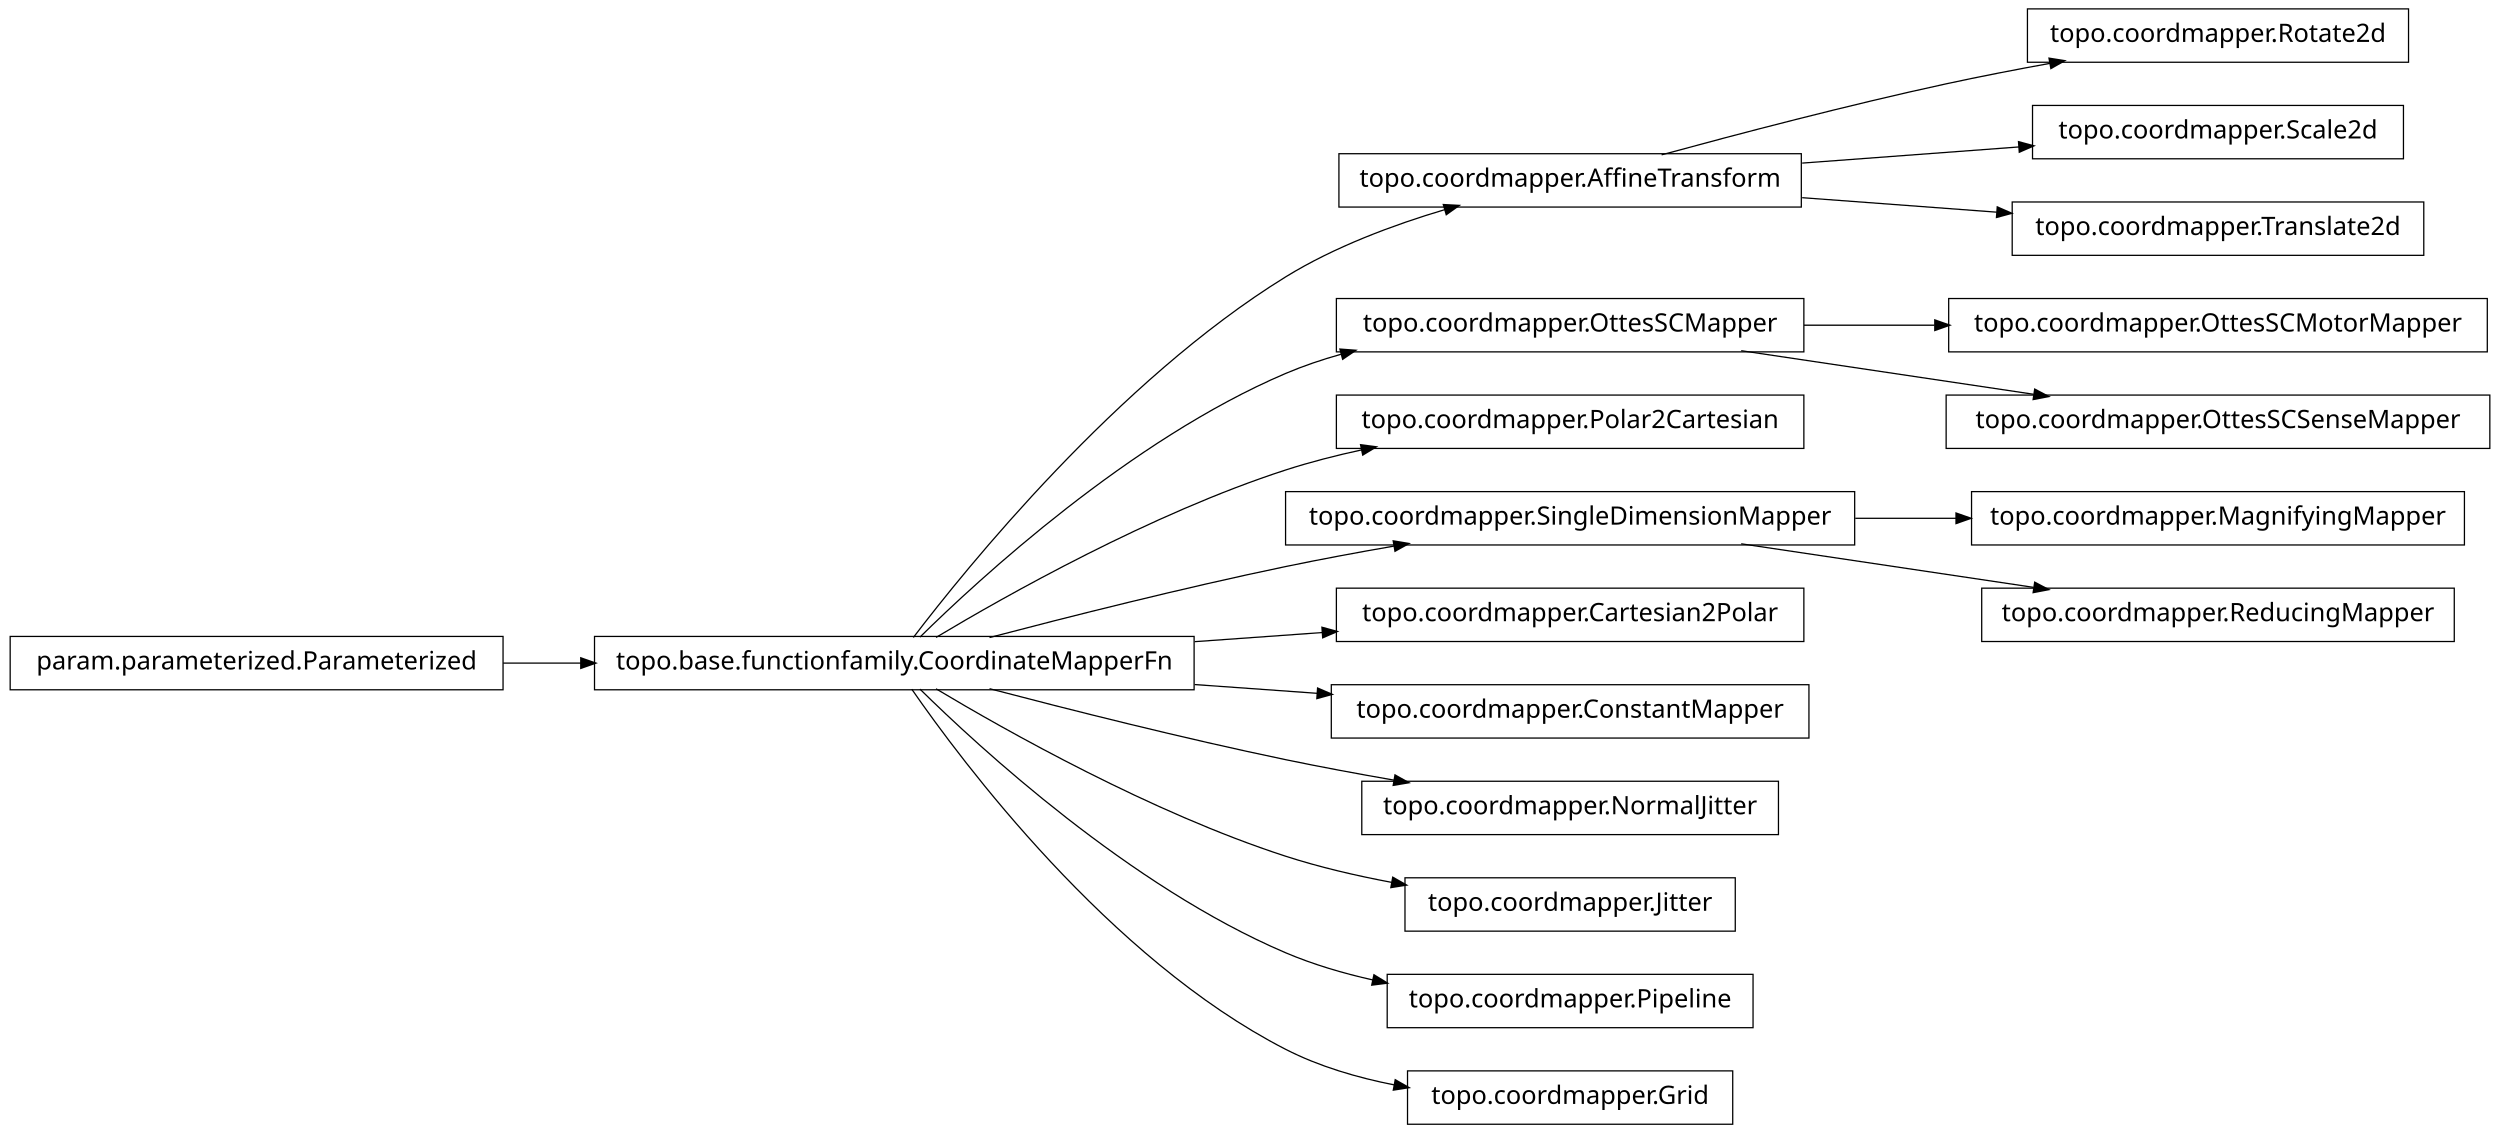
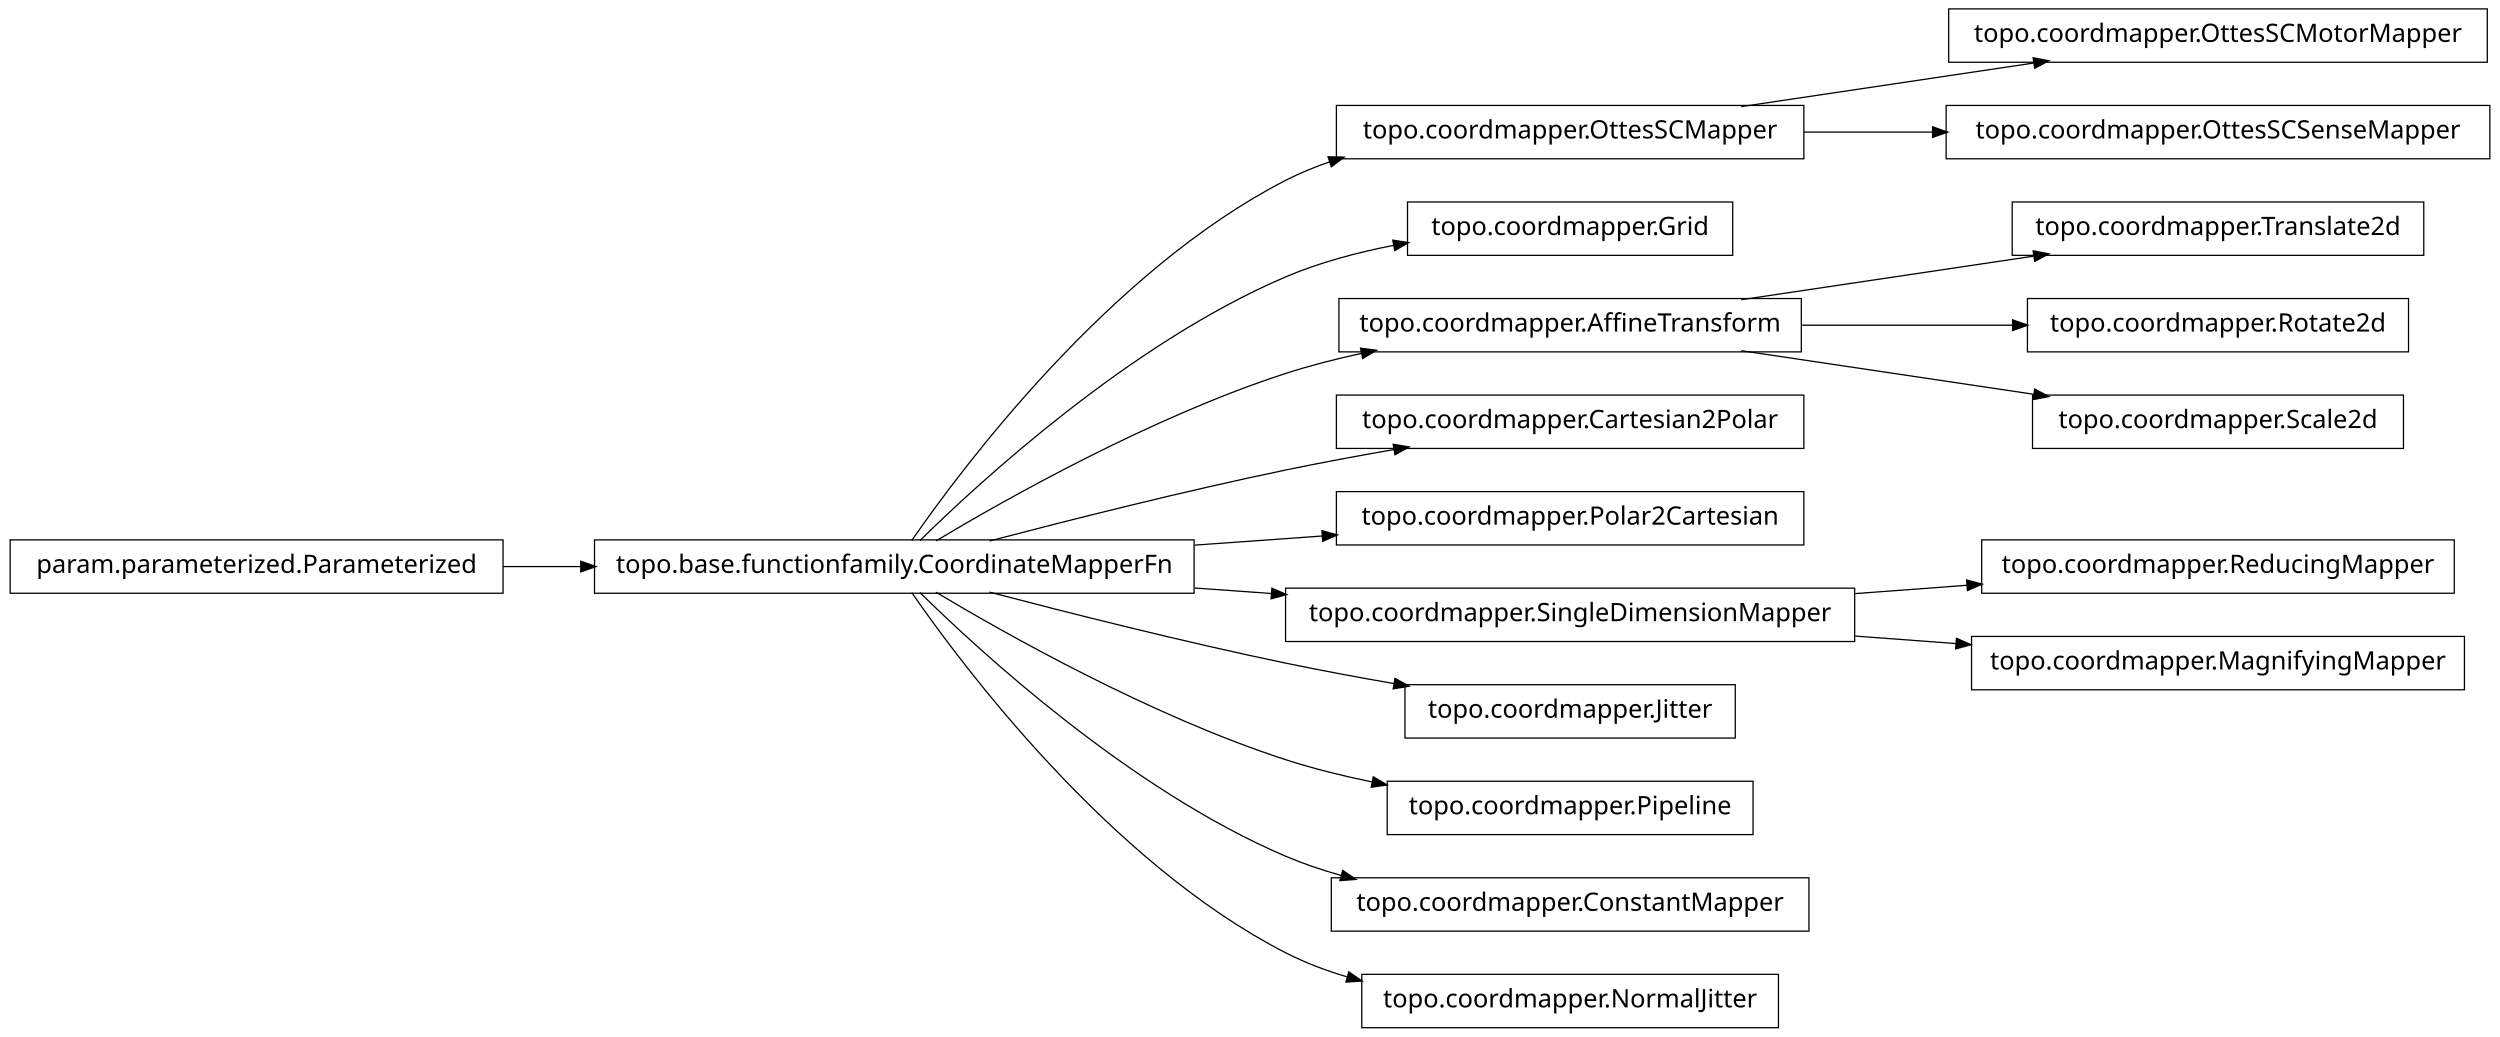
- <svg xmlns="http://www.w3.org/2000/svg" width="984pt" height="446pt" viewBox="0.00 0.00 984.00 446.00">
-   <g id="graph1" class="graph" transform="scale(1 1) rotate(0) translate(4 442)">
-     <polygon fill="white" stroke="white" points="-4,5 -4,-442 981,-442 981,5 -4,5" />
+ <svg xmlns="http://www.w3.org/2000/svg" width="984pt" height="408pt" viewBox="0.00 0.00 984.00 408.00">
+   <g id="graph1" class="graph" transform="scale(1 1) rotate(0) translate(4 404)">
+     <polygon fill="white" stroke="white" points="-4,5 -4,-404 981,-404 981,5 -4,5" />
    <g id="node1" class="node">
-       <polygon fill="none" stroke="black" stroke-width="0.5" points="705,-381.5 523,-381.5 523,-360.5 705,-360.5 705,-381.5" />
-       <text text-anchor="middle" x="614" y="-368.5" font-family="Vera" font-size="10.00">topo.coordmapper.AffineTransform</text>
+       <polygon fill="none" stroke="black" stroke-width="0.5" points="706,-362.5 522,-362.5 522,-341.5 706,-341.5 706,-362.5" />
+       <text text-anchor="middle" x="614" y="-349.5" font-family="Vera" font-size="10.00">topo.coordmapper.OttesSCMapper</text>
    </g>
    <g id="node21" class="node">
-       <polygon fill="none" stroke="black" stroke-width="0.5" points="944,-438.5 794,-438.5 794,-417.5 944,-417.5 944,-438.5" />
-       <text text-anchor="middle" x="869" y="-425.5" font-family="Vera" font-size="10.00">topo.coordmapper.Rotate2d</text>
+       <polygon fill="none" stroke="black" stroke-width="0.5" points="975,-400.5 763,-400.5 763,-379.5 975,-379.5 975,-400.5" />
+       <text text-anchor="middle" x="869" y="-387.5" font-family="Vera" font-size="10.00">topo.coordmapper.OttesSCMotorMapper</text>
    </g>
    <g id="edge20" class="edge">
-       <path fill="none" stroke="black" stroke-width="0.5" d="M650.008,-381.058C679.866,-389.202 723.501,-400.652 762,-409 775.22,-411.867 789.427,-414.618 803.032,-417.093" />
-       <polygon fill="black" stroke="black" points="802.783,-418.826 808.014,-417.993 803.405,-415.382 802.783,-418.826" />
+       <path fill="none" stroke="black" stroke-width="0.5" d="M681.332,-362.034C716.773,-367.315 760.262,-373.796 796.449,-379.189" />
+       <polygon fill="black" stroke="black" points="796.53,-380.97 801.733,-379.976 797.046,-377.508 796.53,-380.97" />
    </g>
-     <g id="node25" class="node">
-       <polygon fill="none" stroke="black" stroke-width="0.5" points="942,-400.5 796,-400.5 796,-379.5 942,-379.5 942,-400.5" />
-       <text text-anchor="middle" x="869" y="-387.5" font-family="Vera" font-size="10.00">topo.coordmapper.Scale2d</text>
+     <g id="node32" class="node">
+       <polygon fill="none" stroke="black" stroke-width="0.5" points="976,-362.5 762,-362.5 762,-341.5 976,-341.5 976,-362.5" />
+       <text text-anchor="middle" x="869" y="-349.5" font-family="Vera" font-size="10.00">topo.coordmapper.OttesSCSenseMapper</text>
    </g>
-     <g id="edge24" class="edge">
-       <path fill="none" stroke="black" stroke-width="0.5" d="M705.341,-377.806C733.324,-379.891 763.841,-382.165 790.86,-384.178" />
-       <polygon fill="black" stroke="black" points="790.747,-385.924 795.863,-384.551 791.007,-382.434 790.747,-385.924" />
-     </g>
-     <g id="node27" class="node">
-       <polygon fill="none" stroke="black" stroke-width="0.5" points="950,-362.5 788,-362.5 788,-341.5 950,-341.5 950,-362.5" />
-       <text text-anchor="middle" x="869" y="-349.5" font-family="Vera" font-size="10.00">topo.coordmapper.Translate2d</text>
-     </g>
-     <g id="edge26" class="edge">
-       <path fill="none" stroke="black" stroke-width="0.5" d="M705.341,-364.194C730.29,-362.335 757.253,-360.326 781.956,-358.486" />
-       <polygon fill="black" stroke="black" points="782.335,-360.212 787.191,-358.096 782.075,-356.722 782.335,-360.212" />
+     <g id="edge32" class="edge">
+       <path fill="none" stroke="black" stroke-width="0.5" d="M706.061,-352C722.48,-352 739.751,-352 756.661,-352" />
+       <polygon fill="black" stroke="black" points="756.896,-353.75 761.896,-352 756.896,-350.25 756.896,-353.75" />
    </g>
    <g id="node2" class="node">
      <polygon fill="none" stroke="black" stroke-width="0.5" points="466,-191.5 230,-191.5 230,-170.5 466,-170.5 466,-191.5" />
      <text text-anchor="middle" x="348" y="-178.5" font-family="Vera" font-size="10.00">topo.base.functionfamily.CoordinateMapperFn</text>
    </g>
    <g id="edge2" class="edge">
-       <path fill="none" stroke="black" stroke-width="0.5" d="M355.493,-191.085C375.98,-217.984 435.828,-292.158 502,-333 521.169,-344.831 544.476,-353.501 564.856,-359.545" />
-       <polygon fill="black" stroke="black" points="564.407,-361.237 569.697,-360.949 565.382,-357.876 564.407,-361.237" />
+       <path fill="none" stroke="black" stroke-width="0.5" d="M354.877,-191.27C374.258,-219.296 432.458,-297.373 502,-333 507.485,-335.81 513.3,-338.217 519.283,-340.278" />
+       <polygon fill="black" stroke="black" points="519.048,-342.042 524.344,-341.929 520.133,-338.715 519.048,-342.042" />
    </g>
-     <g id="node5" class="node">
-       <polygon fill="none" stroke="black" stroke-width="0.5" points="706,-324.5 522,-324.5 522,-303.5 706,-303.5 706,-324.5" />
-       <text text-anchor="middle" x="614" y="-311.5" font-family="Vera" font-size="10.00">topo.coordmapper.OttesSCMapper</text>
+     <g id="node4" class="node">
+       <polygon fill="none" stroke="black" stroke-width="0.5" points="678,-324.5 550,-324.5 550,-303.5 678,-303.5 678,-324.5" />
+       <text text-anchor="middle" x="614" y="-311.5" font-family="Vera" font-size="10.00">topo.coordmapper.Grid</text>
    </g>
-     <g id="edge14" class="edge">
-       <path fill="none" stroke="black" stroke-width="0.5" d="M358.097,-191.236C381.227,-214.015 440.791,-268.931 502,-295 508.929,-297.951 516.283,-300.445 523.781,-302.551" />
-       <polygon fill="black" stroke="black" points="523.709,-304.344 528.992,-303.949 524.616,-300.963 523.709,-304.344" />
+     <g id="edge4" class="edge">
+       <path fill="none" stroke="black" stroke-width="0.5" d="M358.097,-191.236C381.227,-214.015 440.791,-268.931 502,-295 515.252,-300.644 530.057,-304.614 544.452,-307.406" />
+       <polygon fill="black" stroke="black" points="544.498,-309.194 549.733,-308.382 545.135,-305.752 544.498,-309.194" />
    </g>
-     <g id="node9" class="node">
-       <polygon fill="none" stroke="black" stroke-width="0.5" points="706,-286.5 522,-286.5 522,-265.5 706,-265.5 706,-286.5" />
-       <text text-anchor="middle" x="614" y="-273.5" font-family="Vera" font-size="10.00">topo.coordmapper.Polar2Cartesian</text>
+     <g id="node7" class="node">
+       <polygon fill="none" stroke="black" stroke-width="0.5" points="705,-286.5 523,-286.5 523,-265.5 705,-265.5 705,-286.5" />
+       <text text-anchor="middle" x="614" y="-273.5" font-family="Vera" font-size="10.00">topo.coordmapper.AffineTransform</text>
    </g>
-     <g id="edge8" class="edge">
+     <g id="edge24" class="edge">
      <path fill="none" stroke="black" stroke-width="0.5" d="M364.412,-191.107C391.853,-207.535 449.243,-239.912 502,-257 511.594,-260.107 521.823,-262.732 532.052,-264.942" />
      <polygon fill="black" stroke="black" points="531.818,-266.68 537.07,-265.993 532.536,-263.255 531.818,-266.68" />
    </g>
-     <g id="node12" class="node">
-       <polygon fill="none" stroke="black" stroke-width="0.5" points="726,-248.5 502,-248.5 502,-227.5 726,-227.5 726,-248.5" />
-       <text text-anchor="middle" x="614" y="-235.5" font-family="Vera" font-size="10.00">topo.coordmapper.SingleDimensionMapper</text>
+     <g id="node9" class="node">
+       <polygon fill="none" stroke="black" stroke-width="0.5" points="706,-248.5 522,-248.5 522,-227.5 706,-227.5 706,-248.5" />
+       <text text-anchor="middle" x="614" y="-235.5" font-family="Vera" font-size="10.00">topo.coordmapper.Cartesian2Polar</text>
    </g>
-     <g id="edge34" class="edge">
+     <g id="edge8" class="edge">
      <path fill="none" stroke="black" stroke-width="0.5" d="M385.48,-191.071C416.555,-199.223 461.962,-210.676 502,-219 515.758,-221.86 530.533,-224.6 544.694,-227.065" />
      <polygon fill="black" stroke="black" points="544.656,-228.834 549.881,-227.961 545.251,-225.385 544.656,-228.834" />
    </g>
-     <g id="node14" class="node">
+     <g id="node11" class="node">
      <polygon fill="none" stroke="black" stroke-width="0.5" points="706,-210.5 522,-210.5 522,-189.5 706,-189.5 706,-210.5" />
-       <text text-anchor="middle" x="614" y="-197.5" font-family="Vera" font-size="10.00">topo.coordmapper.Cartesian2Polar</text>
+       <text text-anchor="middle" x="614" y="-197.5" font-family="Vera" font-size="10.00">topo.coordmapper.Polar2Cartesian</text>
    </g>
-     <g id="edge12" class="edge">
+     <g id="edge10" class="edge">
      <path fill="none" stroke="black" stroke-width="0.5" d="M466.221,-189.444C483.07,-190.648 500.241,-191.874 516.632,-193.045" />
      <polygon fill="black" stroke="black" points="516.58,-194.796 521.692,-193.407 516.83,-191.305 516.58,-194.796" />
    </g>
+     <g id="node13" class="node">
+       <polygon fill="none" stroke="black" stroke-width="0.5" points="726,-172.5 502,-172.5 502,-151.5 726,-151.5 726,-172.5" />
+       <text text-anchor="middle" x="614" y="-159.5" font-family="Vera" font-size="10.00">topo.coordmapper.SingleDimensionMapper</text>
+     </g>
+     <g id="edge12" class="edge">
+       <path fill="none" stroke="black" stroke-width="0.5" d="M466.221,-172.556C476.264,-171.838 486.421,-171.113 496.459,-170.396" />
+       <polygon fill="black" stroke="black" points="496.834,-172.124 501.697,-170.022 496.585,-168.632 496.834,-172.124" />
+     </g>
    <g id="node17" class="node">
-       <polygon fill="none" stroke="black" stroke-width="0.5" points="708,-172.5 520,-172.5 520,-151.5 708,-151.5 708,-172.5" />
-       <text text-anchor="middle" x="614" y="-159.5" font-family="Vera" font-size="10.00">topo.coordmapper.ConstantMapper</text>
+       <polygon fill="none" stroke="black" stroke-width="0.5" points="679,-134.5 549,-134.5 549,-113.5 679,-113.5 679,-134.5" />
+       <text text-anchor="middle" x="614" y="-121.5" font-family="Vera" font-size="10.00">topo.coordmapper.Jitter</text>
    </g>
    <g id="edge16" class="edge">
-       <path fill="none" stroke="black" stroke-width="0.5" d="M466.221,-172.556C482.302,-171.407 498.675,-170.237 514.384,-169.115" />
-       <polygon fill="black" stroke="black" points="514.822,-170.839 519.685,-168.737 514.573,-167.348 514.822,-170.839" />
-     </g>
-     <g id="node19" class="node">
-       <polygon fill="none" stroke="black" stroke-width="0.5" points="696,-134.5 532,-134.5 532,-113.5 696,-113.5 696,-134.5" />
-       <text text-anchor="middle" x="614" y="-121.5" font-family="Vera" font-size="10.00">topo.coordmapper.NormalJitter</text>
-     </g>
-     <g id="edge18" class="edge">
      <path fill="none" stroke="black" stroke-width="0.5" d="M385.48,-170.929C416.555,-162.777 461.962,-151.324 502,-143 515.758,-140.14 530.533,-137.4 544.694,-134.935" />
      <polygon fill="black" stroke="black" points="545.251,-136.615 549.881,-134.039 544.656,-133.166 545.251,-136.615" />
    </g>
    <g id="node23" class="node">
-       <polygon fill="none" stroke="black" stroke-width="0.5" points="679,-96.5 549,-96.5 549,-75.5 679,-75.5 679,-96.5" />
-       <text text-anchor="middle" x="614" y="-83.5" font-family="Vera" font-size="10.00">topo.coordmapper.Jitter</text>
+       <polygon fill="none" stroke="black" stroke-width="0.5" points="686,-96.5 542,-96.5 542,-75.5 686,-75.5 686,-96.5" />
+       <text text-anchor="middle" x="614" y="-83.5" font-family="Vera" font-size="10.00">topo.coordmapper.Pipeline</text>
    </g>
    <g id="edge22" class="edge">
-       <path fill="none" stroke="black" stroke-width="0.5" d="M364.412,-170.893C391.853,-154.465 449.243,-122.088 502,-105 515.285,-100.697 529.789,-97.321 543.821,-94.688" />
-       <polygon fill="black" stroke="black" points="544.36,-96.368 548.966,-93.751 543.734,-92.925 544.36,-96.368" />
+       <path fill="none" stroke="black" stroke-width="0.5" d="M364.412,-170.893C391.853,-154.465 449.243,-122.088 502,-105 512.917,-101.464 524.658,-98.553 536.284,-96.167" />
+       <polygon fill="black" stroke="black" points="536.695,-97.87 541.257,-95.176 536.011,-94.437 536.695,-97.87" />
    </g>
-     <g id="node31" class="node">
-       <polygon fill="none" stroke="black" stroke-width="0.5" points="686,-58.5 542,-58.5 542,-37.5 686,-37.5 686,-58.5" />
-       <text text-anchor="middle" x="614" y="-45.5" font-family="Vera" font-size="10.00">topo.coordmapper.Pipeline</text>
+     <g id="node26" class="node">
+       <polygon fill="none" stroke="black" stroke-width="0.5" points="708,-58.5 520,-58.5 520,-37.5 708,-37.5 708,-58.5" />
+       <text text-anchor="middle" x="614" y="-45.5" font-family="Vera" font-size="10.00">topo.coordmapper.ConstantMapper</text>
+     </g>
+     <g id="edge26" class="edge">
+       <path fill="none" stroke="black" stroke-width="0.5" d="M358.097,-170.764C381.227,-147.985 440.791,-93.069 502,-67 508.929,-64.049 516.283,-61.555 523.781,-59.449" />
+       <polygon fill="black" stroke="black" points="524.616,-61.037 528.992,-58.051 523.709,-57.656 524.616,-61.037" />
+     </g>
+     <g id="node30" class="node">
+       <polygon fill="none" stroke="black" stroke-width="0.5" points="696,-20.5 532,-20.5 532,0.5 696,0.5 696,-20.5" />
+       <text text-anchor="middle" x="614" y="-7.5" font-family="Vera" font-size="10.00">topo.coordmapper.NormalJitter</text>
    </g>
    <g id="edge30" class="edge">
-       <path fill="none" stroke="black" stroke-width="0.5" d="M358.097,-170.764C381.227,-147.985 440.791,-93.069 502,-67 512.796,-62.402 524.624,-58.915 536.421,-56.27" />
-       <polygon fill="black" stroke="black" points="536.95,-57.947 541.472,-55.188 536.216,-54.525 536.95,-57.947" />
+       <path fill="none" stroke="black" stroke-width="0.5" d="M354.877,-170.73C374.258,-142.704 432.458,-64.627 502,-29 509.559,-25.128 517.744,-22.02 526.13,-19.53" />
+       <polygon fill="black" stroke="black" points="527.033,-21.095 531.374,-18.058 526.087,-17.725 527.033,-21.095" />
    </g>
-     <g id="node33" class="node">
-       <polygon fill="none" stroke="black" stroke-width="0.5" points="678,-20.5 550,-20.5 550,0.5 678,0.5 678,-20.5" />
-       <text text-anchor="middle" x="614" y="-7.5" font-family="Vera" font-size="10.00">topo.coordmapper.Grid</text>
+     <g id="node6" class="node">
+       <polygon fill="none" stroke="black" stroke-width="0.5" points="950,-324.5 788,-324.5 788,-303.5 950,-303.5 950,-324.5" />
+       <text text-anchor="middle" x="869" y="-311.5" font-family="Vera" font-size="10.00">topo.coordmapper.Translate2d</text>
    </g>
-     <g id="edge32" class="edge">
-       <path fill="none" stroke="black" stroke-width="0.5" d="M354.877,-170.73C374.258,-142.704 432.458,-64.627 502,-29 515.168,-22.254 530.236,-17.83 544.961,-14.946" />
-       <polygon fill="black" stroke="black" points="545.339,-16.656 549.938,-14.027 544.703,-13.214 545.339,-16.656" />
+     <g id="edge6" class="edge">
+       <path fill="none" stroke="black" stroke-width="0.5" d="M681.332,-286.034C716.773,-291.315 760.262,-297.796 796.449,-303.189" />
+       <polygon fill="black" stroke="black" points="796.53,-304.97 801.733,-303.976 797.046,-301.508 796.53,-304.97" />
    </g>
-     <g id="node4" class="node">
-       <polygon fill="none" stroke="black" stroke-width="0.5" points="975,-324.5 763,-324.5 763,-303.5 975,-303.5 975,-324.5" />
-       <text text-anchor="middle" x="869" y="-311.5" font-family="Vera" font-size="10.00">topo.coordmapper.OttesSCMotorMapper</text>
+     <g id="node15" class="node">
+       <polygon fill="none" stroke="black" stroke-width="0.5" points="944,-286.5 794,-286.5 794,-265.5 944,-265.5 944,-286.5" />
+       <text text-anchor="middle" x="869" y="-273.5" font-family="Vera" font-size="10.00">topo.coordmapper.Rotate2d</text>
    </g>
-     <g id="edge4" class="edge">
-       <path fill="none" stroke="black" stroke-width="0.5" d="M706.061,-314C722.739,-314 740.295,-314 757.46,-314" />
-       <polygon fill="black" stroke="black" points="757.773,-315.75 762.773,-314 757.773,-312.25 757.773,-315.75" />
+     <g id="edge14" class="edge">
+       <path fill="none" stroke="black" stroke-width="0.5" d="M705.341,-276C732.404,-276 761.837,-276 788.184,-276" />
+       <polygon fill="black" stroke="black" points="788.411,-277.75 793.411,-276 788.411,-274.25 788.411,-277.75" />
    </g>
-     <g id="node29" class="node">
-       <polygon fill="none" stroke="black" stroke-width="0.5" points="976,-286.5 762,-286.5 762,-265.5 976,-265.5 976,-286.5" />
-       <text text-anchor="middle" x="869" y="-273.5" font-family="Vera" font-size="10.00">topo.coordmapper.OttesSCSenseMapper</text>
+     <g id="node36" class="node">
+       <polygon fill="none" stroke="black" stroke-width="0.5" points="942,-248.5 796,-248.5 796,-227.5 942,-227.5 942,-248.5" />
+       <text text-anchor="middle" x="869" y="-235.5" font-family="Vera" font-size="10.00">topo.coordmapper.Scale2d</text>
+     </g>
+     <g id="edge36" class="edge">
+       <path fill="none" stroke="black" stroke-width="0.5" d="M681.332,-265.966C716.773,-260.685 760.262,-254.204 796.449,-248.811" />
+       <polygon fill="black" stroke="black" points="797.046,-250.492 801.733,-248.024 796.53,-247.03 797.046,-250.492" />
+     </g>
+     <g id="node28" class="node">
+       <polygon fill="none" stroke="black" stroke-width="0.5" points="962,-191.5 776,-191.5 776,-170.5 962,-170.5 962,-191.5" />
+       <text text-anchor="middle" x="869" y="-178.5" font-family="Vera" font-size="10.00">topo.coordmapper.ReducingMapper</text>
    </g>
    <g id="edge28" class="edge">
-       <path fill="none" stroke="black" stroke-width="0.5" d="M681.332,-303.966C716.773,-298.685 760.262,-292.204 796.449,-286.811" />
-       <polygon fill="black" stroke="black" points="797.046,-288.492 801.733,-286.024 796.53,-285.03 797.046,-288.492" />
+       <path fill="none" stroke="black" stroke-width="0.5" d="M726.218,-170.361C740.855,-171.452 755.766,-172.563 770.162,-173.636" />
+       <polygon fill="black" stroke="black" points="770.325,-175.402 775.441,-174.029 770.585,-171.912 770.325,-175.402" />
    </g>
-     <g id="node7" class="node">
+     <g id="node34" class="node">
+       <polygon fill="none" stroke="black" stroke-width="0.5" points="966,-153.5 772,-153.5 772,-132.5 966,-132.5 966,-153.5" />
+       <text text-anchor="middle" x="869" y="-140.5" font-family="Vera" font-size="10.00">topo.coordmapper.MagnifyingMapper</text>
+     </g>
+     <g id="edge34" class="edge">
+       <path fill="none" stroke="black" stroke-width="0.5" d="M726.218,-153.639C739.429,-152.654 752.863,-151.653 765.941,-150.679" />
+       <polygon fill="black" stroke="black" points="766.272,-152.409 771.128,-150.292 766.012,-148.919 766.272,-152.409" />
+     </g>
+     <g id="node19" class="node">
      <polygon fill="none" stroke="black" stroke-width="0.5" points="194,-191.5 5.68434e-14,-191.5 0,-170.5 194,-170.5 194,-191.5" />
      <text text-anchor="middle" x="97" y="-178.5" font-family="Vera" font-size="10.00">param.parameterized.Parameterized</text>
    </g>
-     <g id="edge6" class="edge">
+     <g id="edge18" class="edge">
      <path fill="none" stroke="black" stroke-width="0.5" d="M194.043,-181C204.12,-181 214.455,-181 224.77,-181" />
      <polygon fill="black" stroke="black" points="224.831,-182.75 229.831,-181 224.831,-179.25 224.831,-182.75" />
    </g>
-     <g id="node11" class="node">
-       <polygon fill="none" stroke="black" stroke-width="0.5" points="966,-248.5 772,-248.5 772,-227.5 966,-227.5 966,-248.5" />
-       <text text-anchor="middle" x="869" y="-235.5" font-family="Vera" font-size="10.00">topo.coordmapper.MagnifyingMapper</text>
-     </g>
-     <g id="edge10" class="edge">
-       <path fill="none" stroke="black" stroke-width="0.5" d="M726.218,-238C739.429,-238 752.863,-238 765.941,-238" />
-       <polygon fill="black" stroke="black" points="766.128,-239.75 771.128,-238 766.128,-236.25 766.128,-239.75" />
-     </g>
-     <g id="node36" class="node">
-       <polygon fill="none" stroke="black" stroke-width="0.5" points="962,-210.5 776,-210.5 776,-189.5 962,-189.5 962,-210.5" />
-       <text text-anchor="middle" x="869" y="-197.5" font-family="Vera" font-size="10.00">topo.coordmapper.ReducingMapper</text>
-     </g>
-     <g id="edge36" class="edge">
-       <path fill="none" stroke="black" stroke-width="0.5" d="M681.332,-227.966C716.773,-222.685 760.262,-216.204 796.449,-210.811" />
-       <polygon fill="black" stroke="black" points="797.046,-212.492 801.733,-210.024 796.53,-209.03 797.046,-212.492" />
-     </g>
  </g>
</svg>
